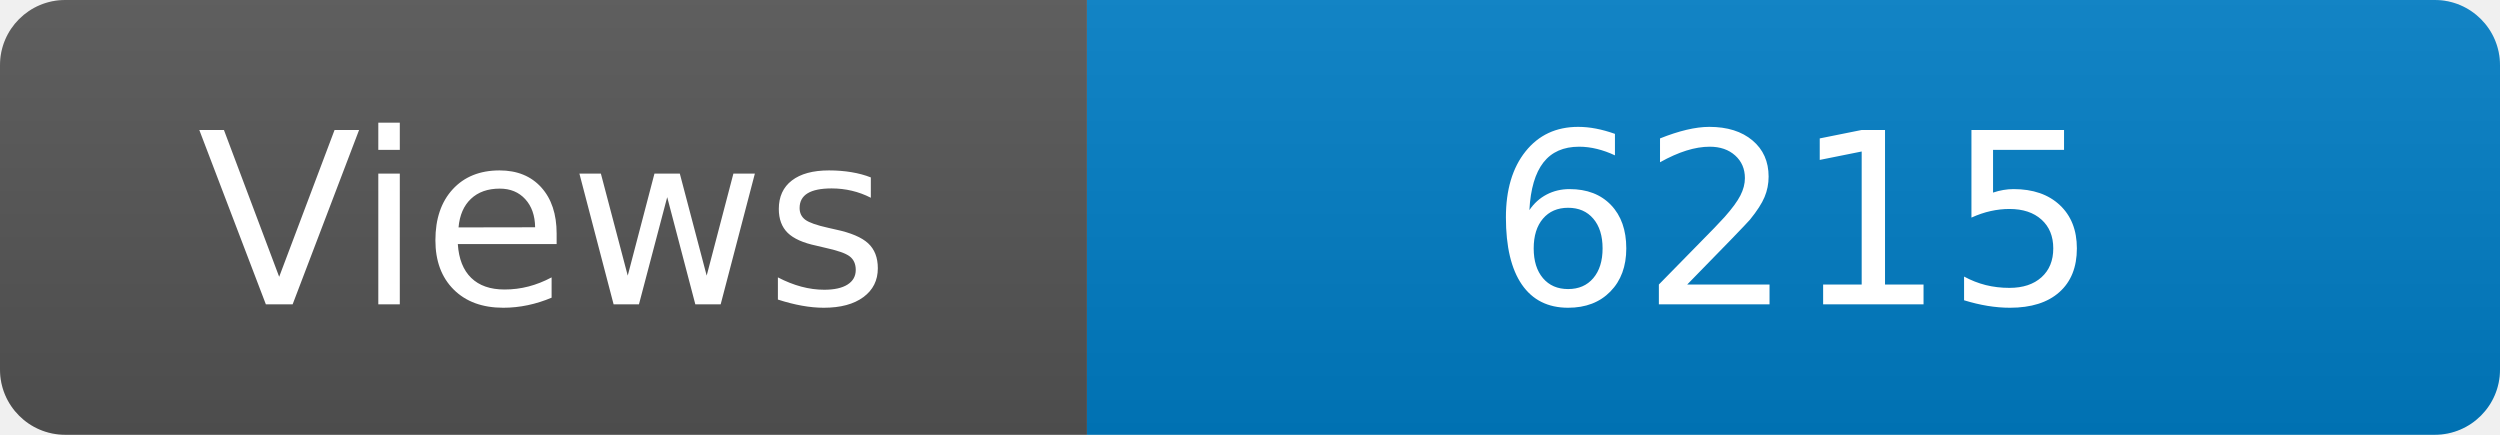
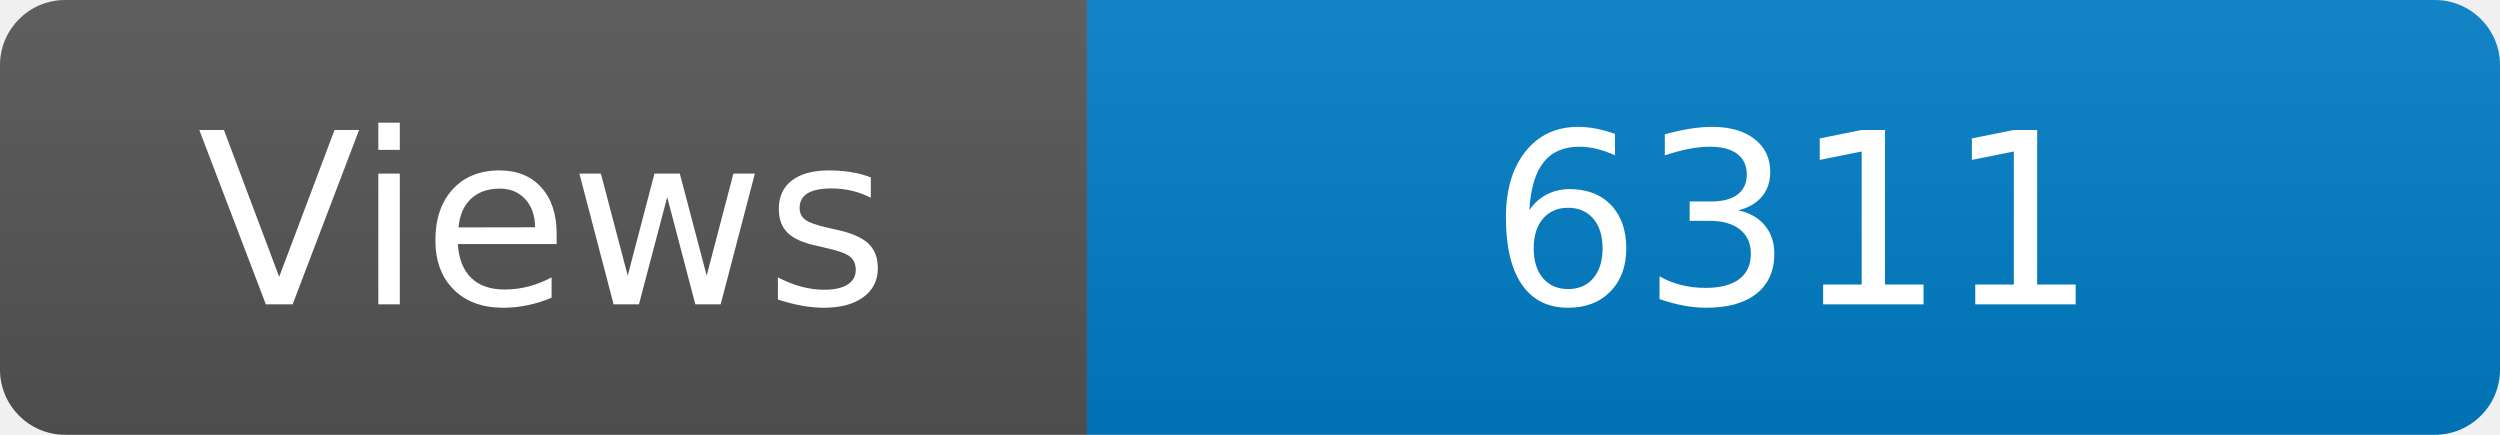
<svg xmlns="http://www.w3.org/2000/svg" width="115" height="20" role="img" aria-label="Maintained?: yes">
  <linearGradient id="s" x2="0" y2="100%">
    <stop offset="0" stop-color="#bbb" stop-opacity=".1" />
    <stop offset="1" stop-opacity=".1" />
  </linearGradient>
  <clipPath id="r">
    <rect width="115" height="20" rx="3" fill="#fff" />
  </clipPath>
  <g clip-path="url(#r)">
    <rect width="50" height="20" fill="#555" />
    <rect x="50" width="160" height="20" fill="#007ec6" />
    <rect width="115" height="20" fill="url(#s)" />
  </g>
  <g fill="#fff" text-anchor="middle" font-family="Verdana,Geneva,DejaVu Sans,sans-serif" font-size="110">
    <text x="250" y="140" transform="scale(.1)" fill="#fff">Views</text>
-     <text x="825" y="140" transform="scale(.1)" fill="#fff">6215</text>
+     <text x="825" y="140" transform="scale(.1)" fill="#fff">6311</text>
  </g>
</svg>
